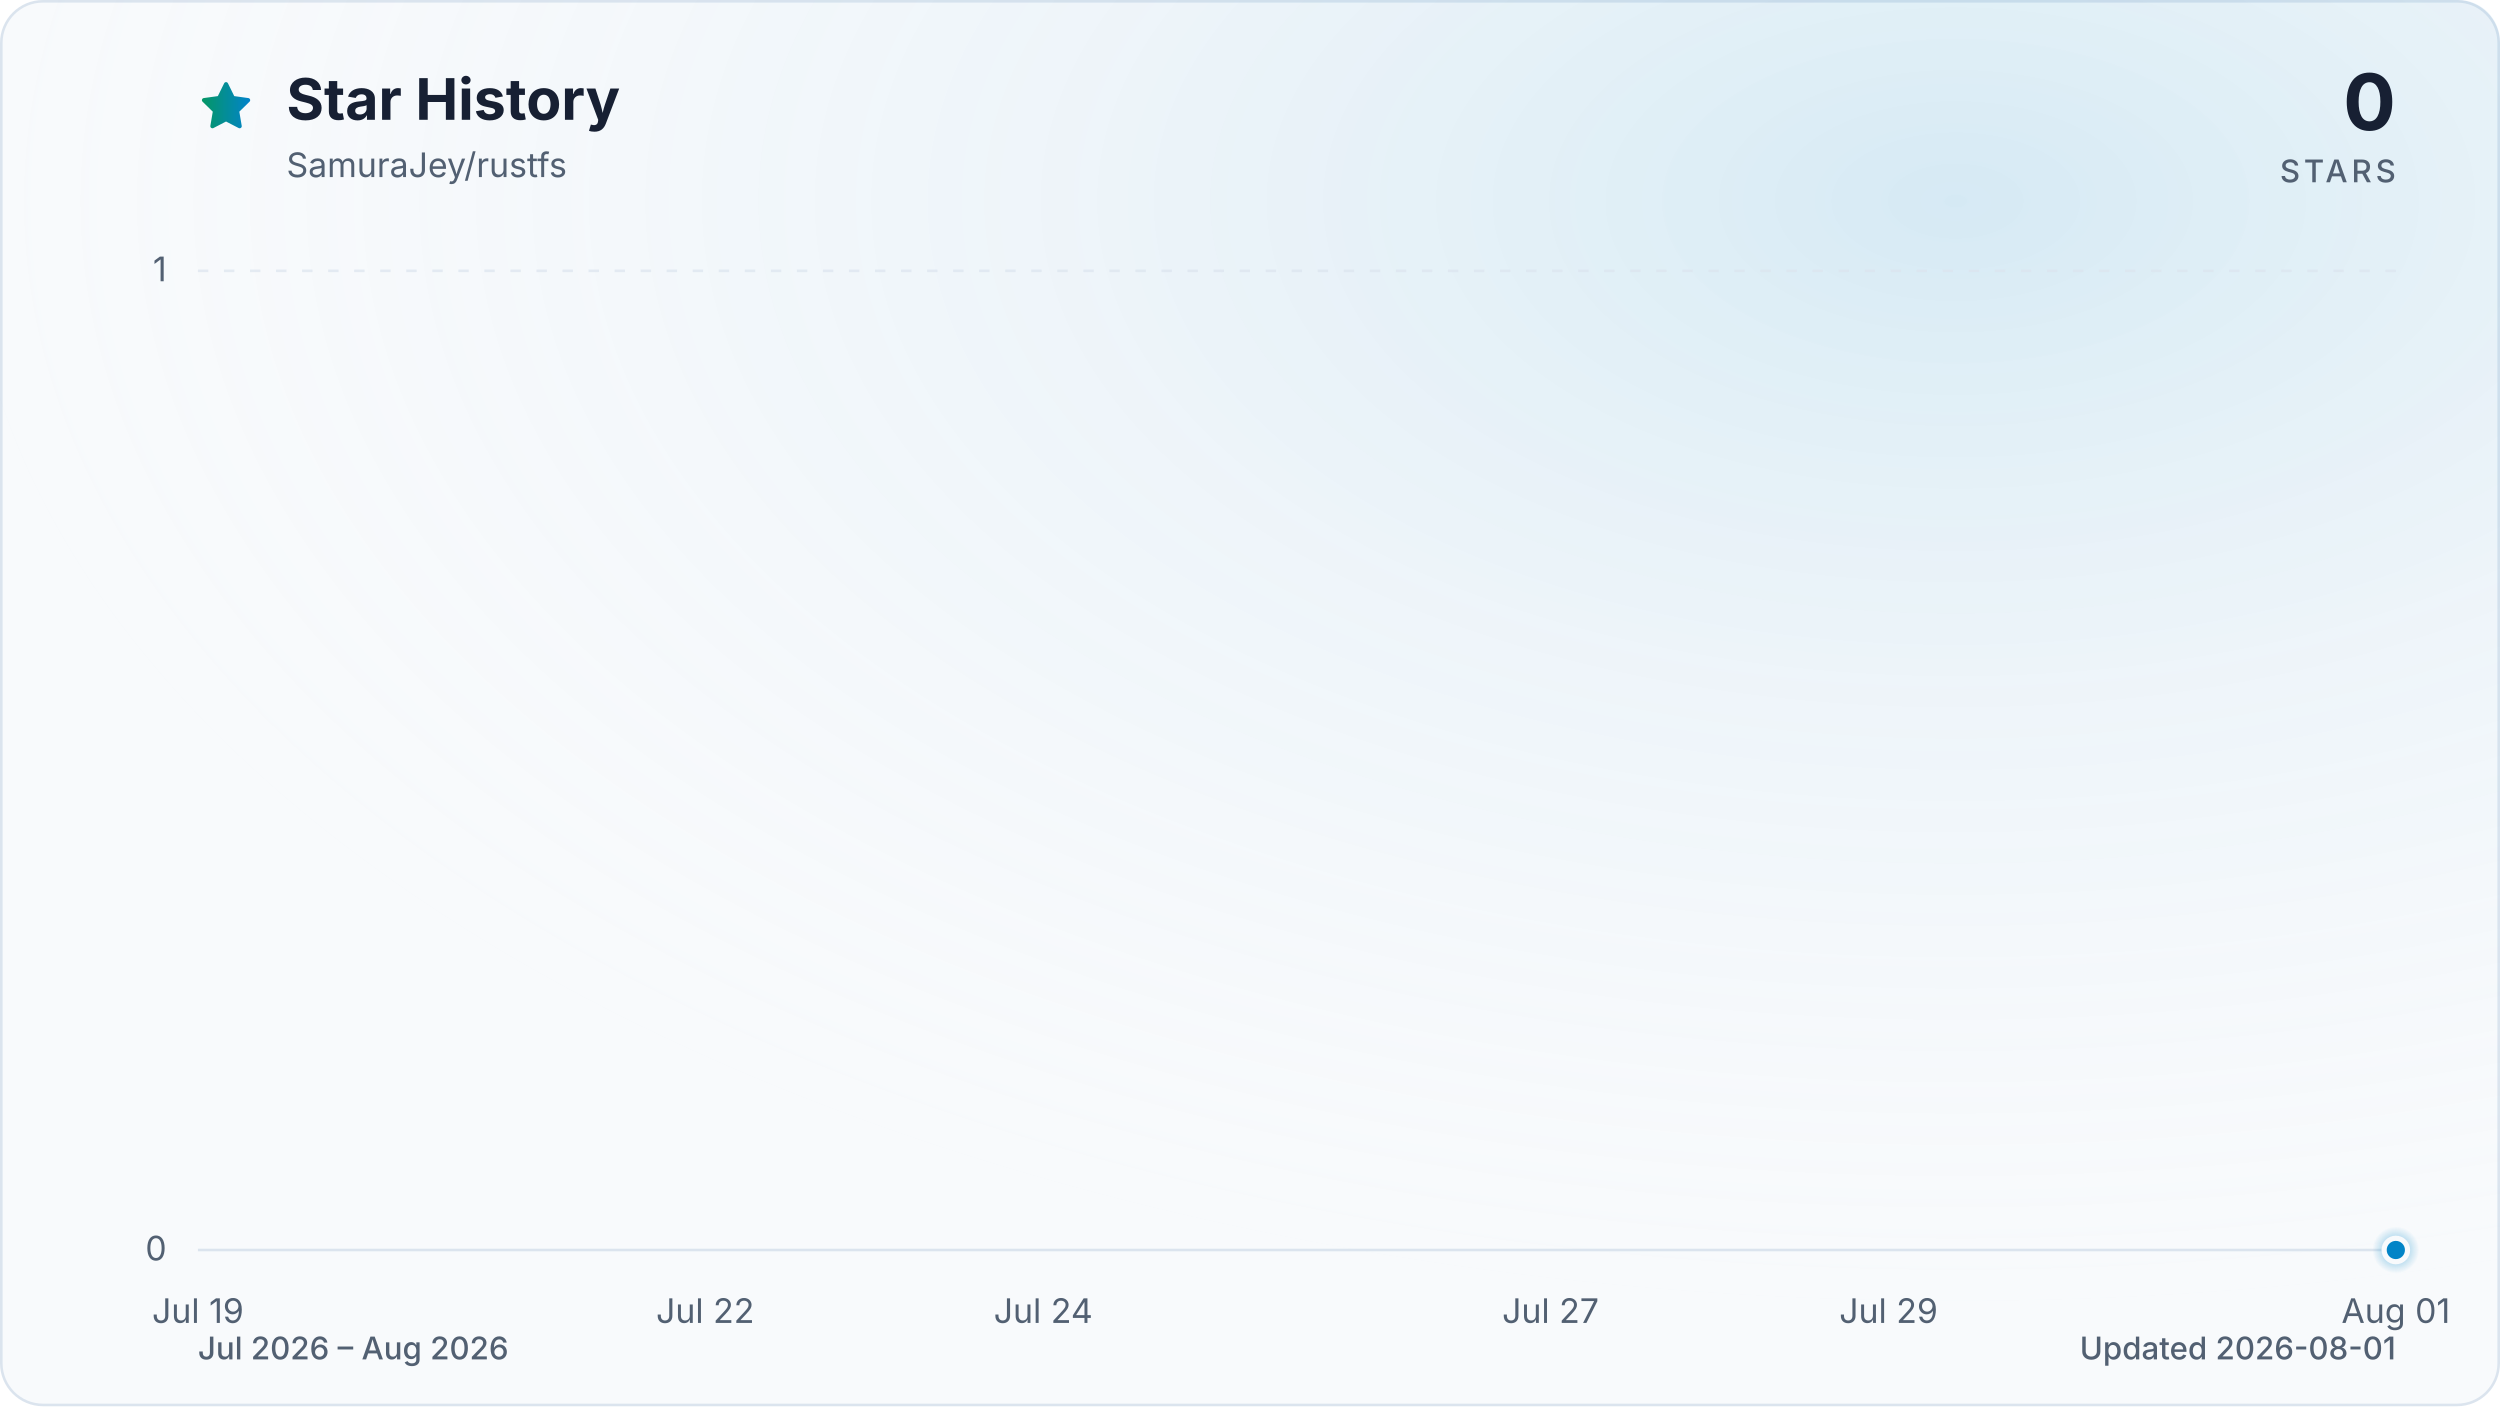
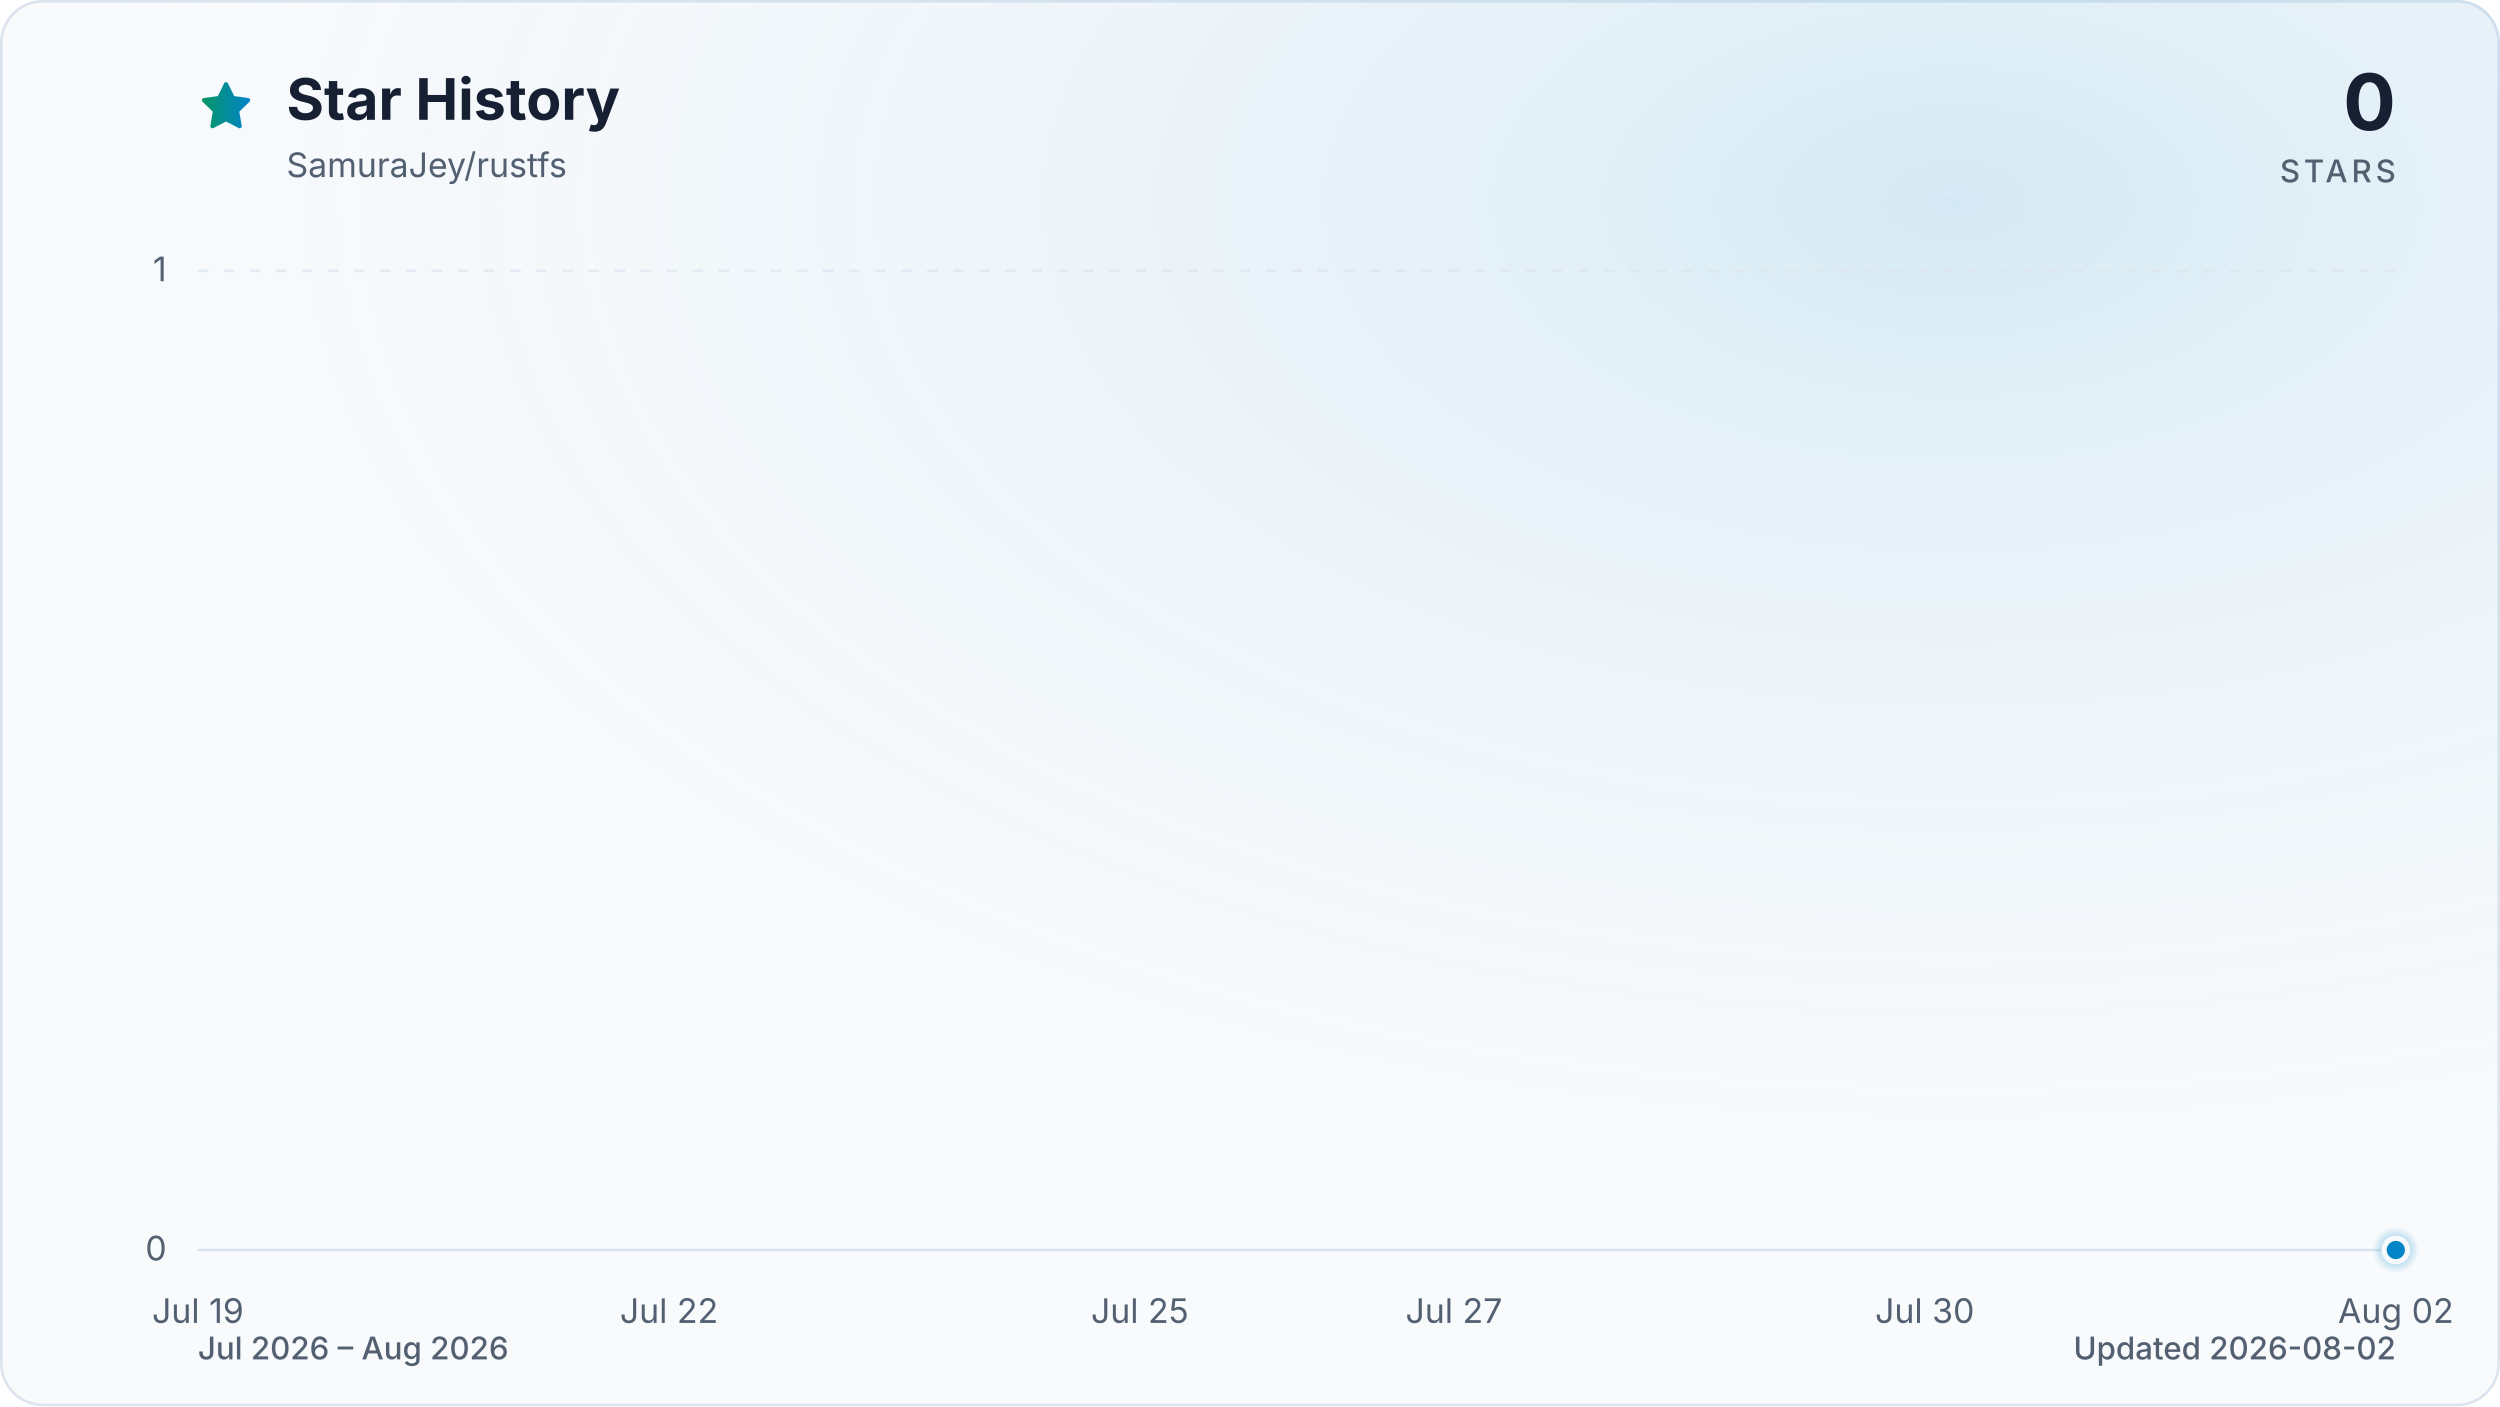
<svg xmlns="http://www.w3.org/2000/svg" viewBox="0 0 960 540" role="img" aria-labelledby="title description" data-style="gradient" data-variant="glow" data-animated="true">
  <defs>
    <linearGradient id="trend" x1="0" y1="0" x2="1" y2="0">
      <stop offset="0%" stop-color="#059669" />
      <stop offset="100%" stop-color="#0284c7" />
    </linearGradient>
    <linearGradient id="area" x1="0" y1="0" x2="0" y2="1">
      <stop offset="0%" stop-color="#059669" stop-opacity="0.30" />
      <stop offset="55%" stop-color="#0284c7" stop-opacity="0.10" />
      <stop offset="100%" stop-color="#0284c7" stop-opacity="0.01" />
    </linearGradient>
    <radialGradient id="marker-halo" cx="50%" cy="50%" r="50%">
      <stop offset="0%" stop-color="#0284c7" stop-opacity="0.55" />
      <stop offset="100%" stop-color="#0284c7" stop-opacity="0" />
    </radialGradient>
    <radialGradient id="surface-glow" cx="78%" cy="14%" r="80%">
      <stop offset="0%" stop-color="#0284c7" stop-opacity="0.14" />
      <stop offset="100%" stop-color="#f8fafc" stop-opacity="0" />
    </radialGradient>
    <filter id="trend-glow" x="-20%" y="-20%" width="140%" height="140%">
      <feGaussianBlur stdDeviation="7" />
    </filter>
  </defs>
  <style>
.trend-enter{transform-box:fill-box;transform-origin:center;animation:trend-enter 520ms cubic-bezier(0.16,1,0.3,1)}
.marker-enter{transform-box:fill-box;transform-origin:center;animation:marker-enter 320ms cubic-bezier(0.16,1,0.3,1) 200ms both}
.marker-pulse{transform-box:fill-box;transform-origin:center;animation:marker-pulse 2.6s ease-out infinite}
@keyframes trend-enter{from{opacity:.35;transform:translateY(10px)}to{opacity:1;transform:translateY(0)}}
@keyframes marker-enter{from{opacity:0;transform:scale(.4)}to{opacity:1;transform:scale(1)}}
@keyframes marker-pulse{0%{opacity:.5;transform:scale(.7)}70%,100%{opacity:0;transform:scale(2.1)}}
@media (prefers-reduced-motion:reduce){.trend-enter,.marker-enter,.marker-pulse{animation:none!important}}
@media (prefers-reduced-motion:reduce){.marker-pulse{opacity:0}}
</style>
  <rect x="0.5" y="0.5" width="959" height="539" fill="#f8fafc" stroke="#dbe4ee" stroke-width="1" rx="16" />
  <rect width="960" height="540" fill="url(#surface-glow)" rx="16" />
  <path d="M12 2.6l2.9 5.9 6.5.9-4.7 4.6 1.1 6.5-5.8-3-5.8 3 1.1-6.5-4.7-4.6 6.5-.9L12 2.6Z" transform="translate(76 30) scale(.9)" fill="url(#trend)" stroke="url(#trend)" stroke-width="1.8" stroke-linejoin="round" aria-hidden="true" />
  <text x="110" y="46" fill="#172033" font-family="ui-sans-serif, system-ui, -apple-system, BlinkMacSystemFont, 'Segoe UI', sans-serif" font-size="22" font-weight="700">Star History</text>
  <text x="110" y="68" fill="#526072" font-family="ui-sans-serif, system-ui, -apple-system, BlinkMacSystemFont, 'Segoe UI', sans-serif" font-size="13">SamuraJey/rustfs</text>
  <text x="920" y="50" fill="#172033" font-family="ui-sans-serif, system-ui, -apple-system, BlinkMacSystemFont, 'Segoe UI', sans-serif" font-size="30" font-weight="700" text-anchor="end">0</text>
  <text x="920" y="70" fill="#526072" font-family="ui-sans-serif, system-ui, -apple-system, BlinkMacSystemFont, 'Segoe UI', sans-serif" font-size="12" font-weight="500" letter-spacing="1.5" text-anchor="end">STARS</text>
  <line x1="76" y1="480.0" x2="920" y2="480.0" stroke="#dbe4ee" stroke-width="1" stroke-dasharray="0" opacity="1" />
  <text x="64" y="484.0" fill="#526072" font-family="ui-sans-serif, system-ui, -apple-system, BlinkMacSystemFont, 'Segoe UI', sans-serif" font-size="13" text-anchor="end">0</text>
  <line x1="76" y1="104.0" x2="920" y2="104.0" stroke="#dbe4ee" stroke-width="1" stroke-dasharray="4 6" opacity="0.7" />
  <text x="64" y="108.0" fill="#526072" font-family="ui-sans-serif, system-ui, -apple-system, BlinkMacSystemFont, 'Segoe UI', sans-serif" font-size="13" text-anchor="end">1</text>
  <text x="76.0" y="508" fill="#526072" font-family="ui-sans-serif, system-ui, -apple-system, BlinkMacSystemFont, 'Segoe UI', sans-serif" font-size="13" text-anchor="middle">Jul 19</text>
-   <text x="270.8" y="508" fill="#526072" font-family="ui-sans-serif, system-ui, -apple-system, BlinkMacSystemFont, 'Segoe UI', sans-serif" font-size="13" text-anchor="middle">Jul 22</text>
-   <text x="400.6" y="508" fill="#526072" font-family="ui-sans-serif, system-ui, -apple-system, BlinkMacSystemFont, 'Segoe UI', sans-serif" font-size="13" text-anchor="middle">Jul 24</text>
-   <text x="595.4" y="508" fill="#526072" font-family="ui-sans-serif, system-ui, -apple-system, BlinkMacSystemFont, 'Segoe UI', sans-serif" font-size="13" text-anchor="middle">Jul 27</text>
-   <text x="725.2" y="508" fill="#526072" font-family="ui-sans-serif, system-ui, -apple-system, BlinkMacSystemFont, 'Segoe UI', sans-serif" font-size="13" text-anchor="middle">Jul 29</text>
-   <text x="920.0" y="508" fill="#526072" font-family="ui-sans-serif, system-ui, -apple-system, BlinkMacSystemFont, 'Segoe UI', sans-serif" font-size="13" text-anchor="middle">Aug 01</text>
+   <text x="256.9" y="508" fill="#526072" font-family="ui-sans-serif, system-ui, -apple-system, BlinkMacSystemFont, 'Segoe UI', sans-serif" font-size="13" text-anchor="middle">Jul 22</text>
+   <text x="437.7" y="508" fill="#526072" font-family="ui-sans-serif, system-ui, -apple-system, BlinkMacSystemFont, 'Segoe UI', sans-serif" font-size="13" text-anchor="middle">Jul 25</text>
+   <text x="558.3" y="508" fill="#526072" font-family="ui-sans-serif, system-ui, -apple-system, BlinkMacSystemFont, 'Segoe UI', sans-serif" font-size="13" text-anchor="middle">Jul 27</text>
+   <text x="739.1" y="508" fill="#526072" font-family="ui-sans-serif, system-ui, -apple-system, BlinkMacSystemFont, 'Segoe UI', sans-serif" font-size="13" text-anchor="middle">Jul 30</text>
+   <text x="920.0" y="508" fill="#526072" font-family="ui-sans-serif, system-ui, -apple-system, BlinkMacSystemFont, 'Segoe UI', sans-serif" font-size="13" text-anchor="middle">Aug 02</text>
  <g class="trend-enter">
-     <path d="M 76.0 480.0 C 97.6 480.0, 119.3 480.0, 140.9 480.0 C 162.6 480.0, 184.2 480.0, 205.8 480.0 C 227.5 480.0, 249.1 480.0, 270.8 480.0 C 292.4 480.0, 314.1 480.0, 335.7 480.0 C 357.3 480.0, 379.0 480.0, 400.6 480.0 C 422.3 480.0, 443.9 480.0, 465.5 480.0 C 487.2 480.0, 508.8 480.0, 530.5 480.0 C 552.1 480.0, 573.7 480.0, 595.4 480.0 C 617.0 480.0, 638.7 480.0, 660.3 480.0 C 681.9 480.0, 703.6 480.0, 725.2 480.0 C 746.9 480.0, 768.5 480.0, 790.2 480.0 C 811.8 480.0, 833.4 480.0, 855.1 480.0 C 876.7 480.0, 898.4 480.0, 920.0 480.0 L 920.0 480.0 L 76.0 480.0 Z" fill="url(#area)" />
-     <path d="M 76.0 480.0 C 97.6 480.0, 119.3 480.0, 140.9 480.0 C 162.6 480.0, 184.2 480.0, 205.8 480.0 C 227.5 480.0, 249.1 480.0, 270.8 480.0 C 292.4 480.0, 314.1 480.0, 335.7 480.0 C 357.3 480.0, 379.0 480.0, 400.6 480.0 C 422.3 480.0, 443.9 480.0, 465.5 480.0 C 487.2 480.0, 508.8 480.0, 530.5 480.0 C 552.1 480.0, 573.7 480.0, 595.4 480.0 C 617.0 480.0, 638.7 480.0, 660.3 480.0 C 681.9 480.0, 703.6 480.0, 725.2 480.0 C 746.9 480.0, 768.5 480.0, 790.2 480.0 C 811.8 480.0, 833.4 480.0, 855.1 480.0 C 876.7 480.0, 898.4 480.0, 920.0 480.0" fill="none" stroke="url(#trend)" stroke-width="12" stroke-linecap="round" stroke-linejoin="round" opacity="0.16" filter="url(#trend-glow)" />
-     <path d="M 76.0 480.0 C 97.6 480.0, 119.3 480.0, 140.9 480.0 C 162.6 480.0, 184.2 480.0, 205.8 480.0 C 227.5 480.0, 249.1 480.0, 270.8 480.0 C 292.4 480.0, 314.1 480.0, 335.7 480.0 C 357.3 480.0, 379.0 480.0, 400.6 480.0 C 422.3 480.0, 443.9 480.0, 465.5 480.0 C 487.2 480.0, 508.8 480.0, 530.5 480.0 C 552.1 480.0, 573.7 480.0, 595.4 480.0 C 617.0 480.0, 638.7 480.0, 660.3 480.0 C 681.9 480.0, 703.6 480.0, 725.2 480.0 C 746.9 480.0, 768.5 480.0, 790.2 480.0 C 811.8 480.0, 833.4 480.0, 855.1 480.0 C 876.7 480.0, 898.4 480.0, 920.0 480.0" fill="none" stroke="url(#trend)" stroke-width="3" stroke-linecap="round" stroke-linejoin="round" />
+     <path d="M 76.0 480.0 C 96.1 480.0, 116.2 480.0, 136.3 480.0 C 156.4 480.0, 176.5 480.0, 196.6 480.0 C 216.7 480.0, 236.8 480.0, 256.9 480.0 C 277.0 480.0, 297.0 480.0, 317.1 480.0 C 337.2 480.0, 357.3 480.0, 377.4 480.0 C 397.5 480.0, 417.6 480.0, 437.7 480.0 C 457.8 480.0, 477.9 480.0, 498.0 480.0 C 518.1 480.0, 538.2 480.0, 558.3 480.0 C 578.4 480.0, 598.5 480.0, 618.6 480.0 C 638.7 480.0, 658.8 480.0, 678.9 480.0 C 699.0 480.0, 719.0 480.0, 739.1 480.0 C 759.2 480.0, 779.3 480.0, 799.4 480.0 C 819.5 480.0, 839.6 480.0, 859.7 480.0 C 879.8 480.0, 899.9 480.0, 920.0 480.0 L 920.0 480.0 L 76.0 480.0 Z" fill="url(#area)" />
+     <path d="M 76.0 480.0 C 96.1 480.0, 116.2 480.0, 136.3 480.0 C 156.4 480.0, 176.5 480.0, 196.6 480.0 C 216.7 480.0, 236.8 480.0, 256.9 480.0 C 277.0 480.0, 297.0 480.0, 317.1 480.0 C 337.2 480.0, 357.3 480.0, 377.4 480.0 C 397.5 480.0, 417.6 480.0, 437.7 480.0 C 457.8 480.0, 477.9 480.0, 498.0 480.0 C 518.1 480.0, 538.2 480.0, 558.3 480.0 C 578.4 480.0, 598.5 480.0, 618.6 480.0 C 638.7 480.0, 658.8 480.0, 678.9 480.0 C 699.0 480.0, 719.0 480.0, 739.1 480.0 C 759.2 480.0, 779.3 480.0, 799.4 480.0 C 819.5 480.0, 839.6 480.0, 859.7 480.0 C 879.8 480.0, 899.9 480.0, 920.0 480.0" fill="none" stroke="url(#trend)" stroke-width="12" stroke-linecap="round" stroke-linejoin="round" opacity="0.16" filter="url(#trend-glow)" />
+     <path d="M 76.0 480.0 C 96.1 480.0, 116.2 480.0, 136.3 480.0 C 156.4 480.0, 176.5 480.0, 196.6 480.0 C 216.7 480.0, 236.8 480.0, 256.9 480.0 C 277.0 480.0, 297.0 480.0, 317.1 480.0 C 337.2 480.0, 357.3 480.0, 377.4 480.0 C 397.5 480.0, 417.6 480.0, 437.7 480.0 C 457.8 480.0, 477.9 480.0, 498.0 480.0 C 518.1 480.0, 538.2 480.0, 558.3 480.0 C 578.4 480.0, 598.5 480.0, 618.6 480.0 C 638.7 480.0, 658.8 480.0, 678.9 480.0 C 699.0 480.0, 719.0 480.0, 739.1 480.0 C 759.2 480.0, 779.3 480.0, 799.4 480.0 C 819.5 480.0, 839.6 480.0, 859.7 480.0 C 879.8 480.0, 899.9 480.0, 920.0 480.0" fill="none" stroke="url(#trend)" stroke-width="3" stroke-linecap="round" stroke-linejoin="round" />
  </g>
  <g class="marker-enter">
    <circle class="marker-pulse" cx="920.0" cy="480.0" r="9" fill="url(#marker-halo)" />
    <circle cx="920.0" cy="480.0" r="4.5" fill="#0284c7" stroke="#f8fafc" stroke-width="2" />
  </g>
  <text x="76" y="522" fill="#526072" font-family="ui-sans-serif, system-ui, -apple-system, BlinkMacSystemFont, 'Segoe UI', sans-serif" font-size="12" font-weight="500">Jul 2026 – Aug 2026</text>
-   <text x="920" y="522" fill="#526072" font-family="ui-sans-serif, system-ui, -apple-system, BlinkMacSystemFont, 'Segoe UI', sans-serif" font-size="12" font-weight="500" text-anchor="end">Updated 2026-08-01</text>
+   <text x="920" y="522" fill="#526072" font-family="ui-sans-serif, system-ui, -apple-system, BlinkMacSystemFont, 'Segoe UI', sans-serif" font-size="12" font-weight="500" text-anchor="end">Updated 2026-08-02</text>
</svg>
